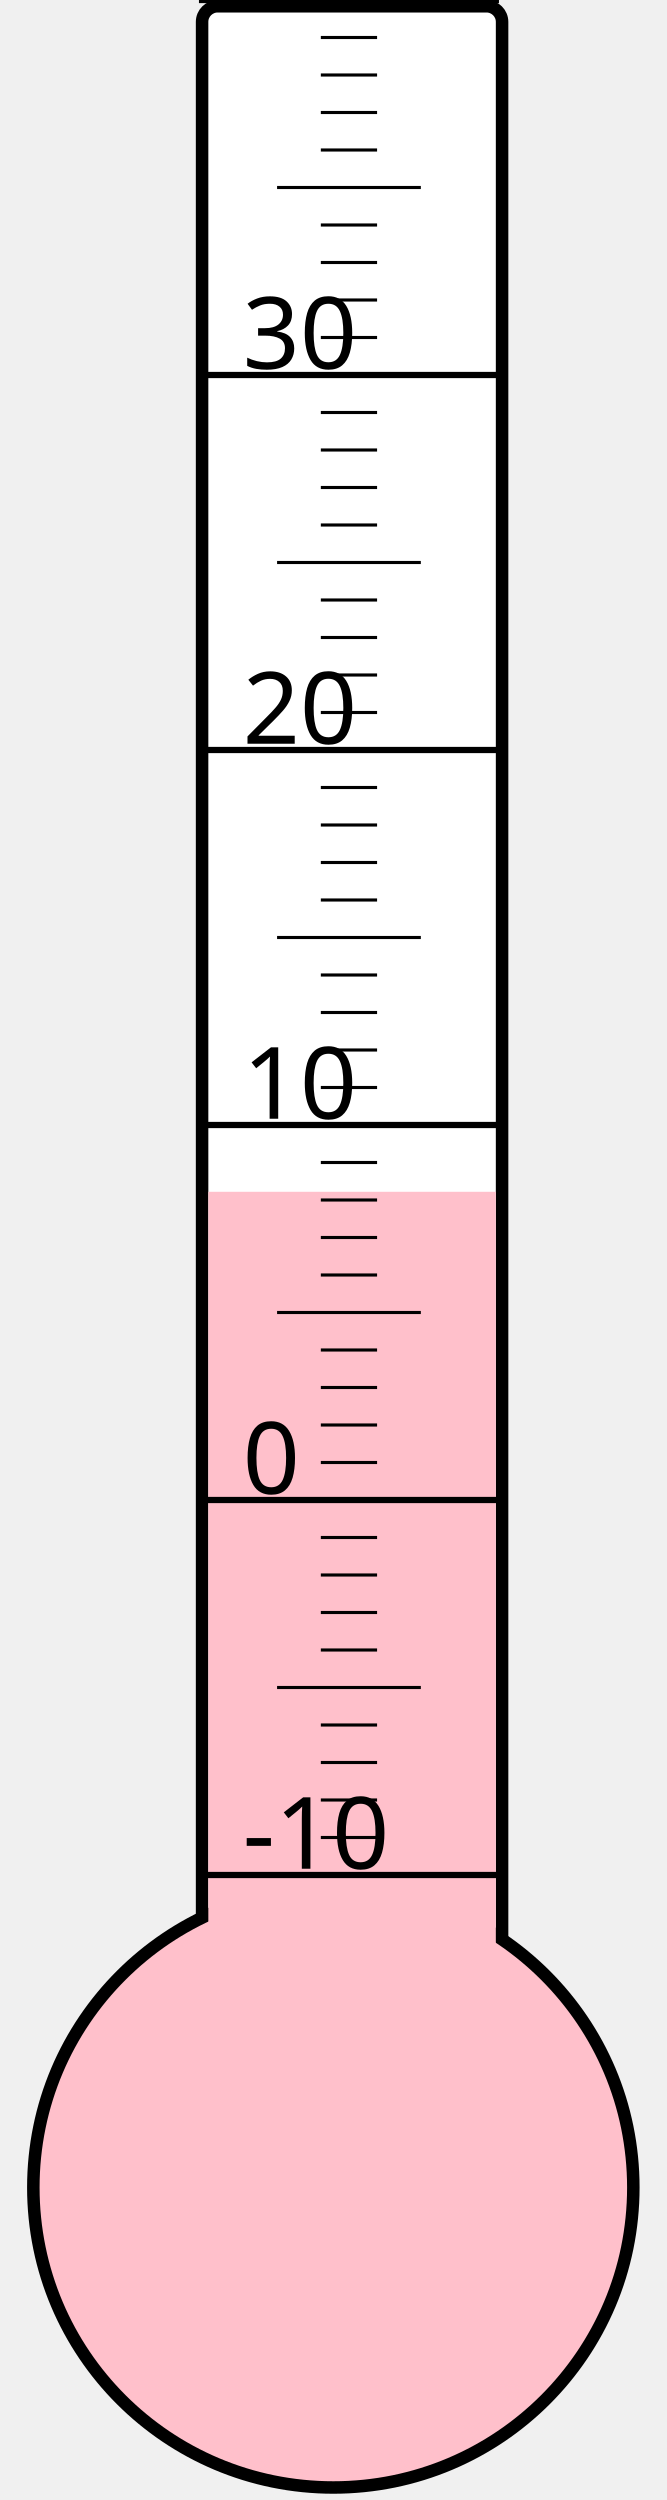
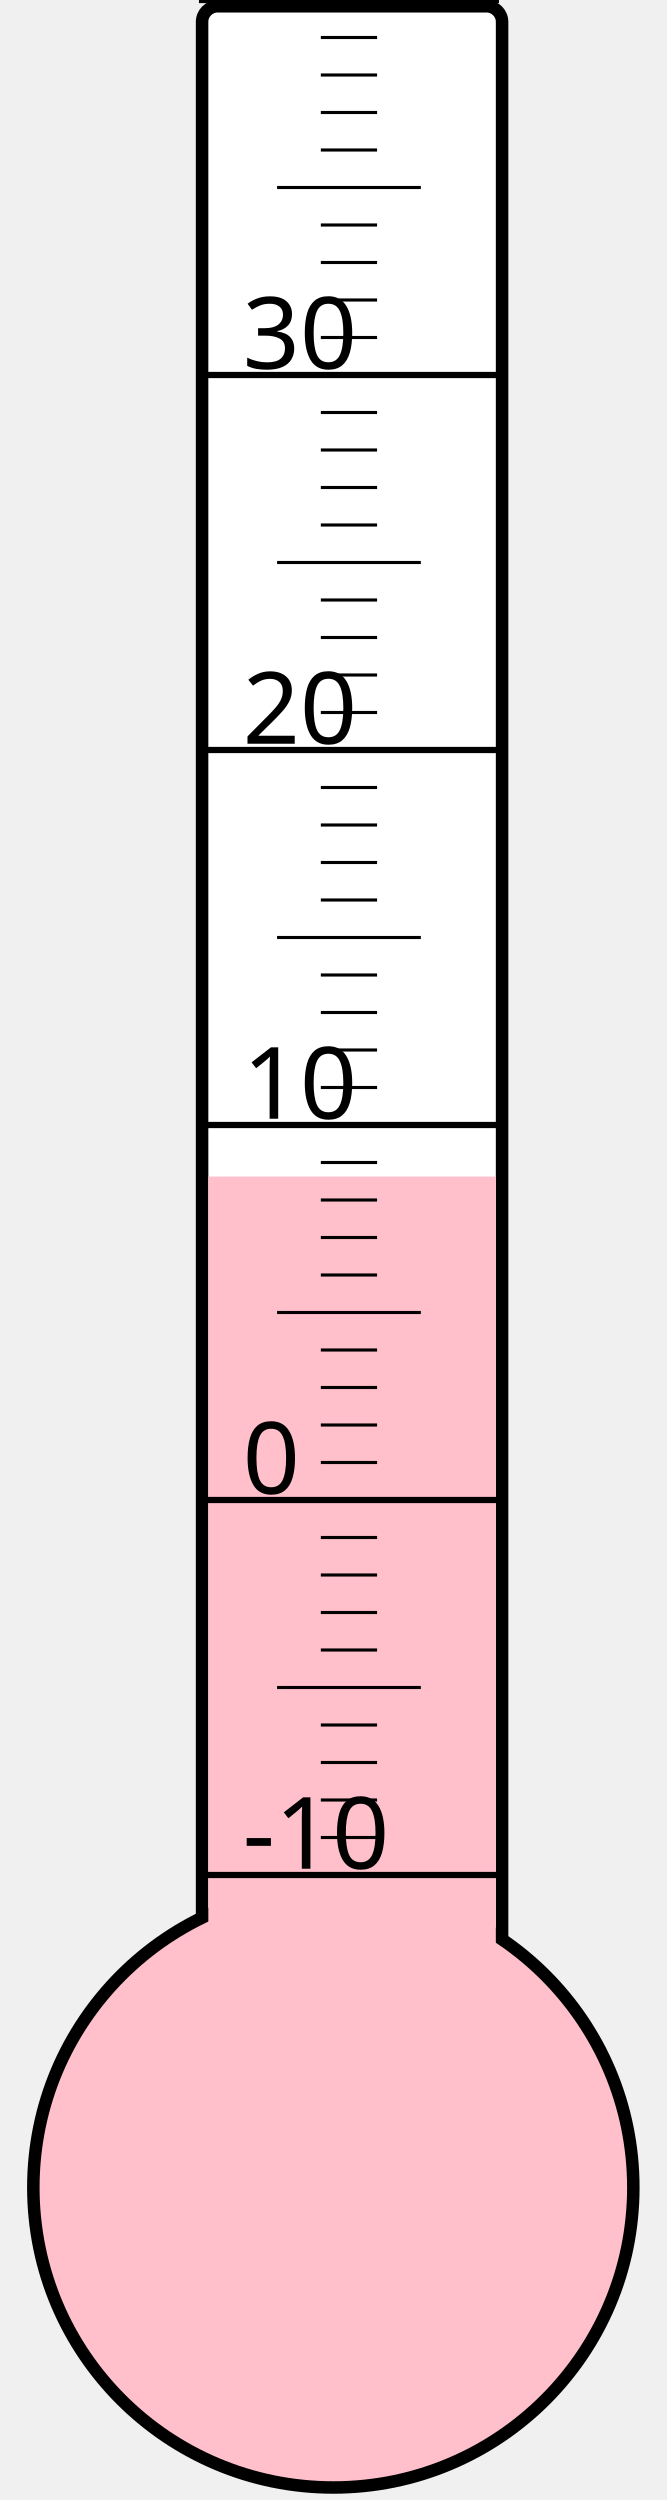
<svg xmlns="http://www.w3.org/2000/svg" width="40px" height="150px" viewBox="0 0 200 800">
  <rect width="200" height="800" x="0" y="0" style="fill: #ffffeb; fill-opacity: 0;" />
  <rect width="96" height="680" x="58" y="2" rx="5" ry="5" style="fill: white; fill-opacity: 1; stroke: black; stroke-width: 4;" />
  <circle cx="100" cy="700" r="96" style="fill: pink; stroke: black; stroke-width: 4;" />
-   <rect width="92" height="318.625" x="60" y="381.375" style="fill: pink; fill-opacity: 1; stroke-width: 0;" />
+   <rect width="92" height="323.5" x="60" y="376.5" style="fill: pink; fill-opacity: 1; stroke-width: 0;" />
  <text x="71" y="598" style="font-family: sans-serif; font-size: 24pt;">-10</text>
  <text x="71" y="478" style="font-family: sans-serif; font-size: 24pt;">0</text>
  <text x="71" y="358" style="font-family: sans-serif; font-size: 24pt;">10</text>
  <text x="71" y="238" style="font-family: sans-serif; font-size: 24pt;">20</text>
  <text x="71" y="118" style="font-family: sans-serif; font-size: 24pt;">30</text>
  <g style="stroke: black;">
    <line x1="57" y1="600" x2="153" y2="600" style="stroke-width: 2;" />
    <line x1="96" y1="588" x2="114" y2="588" style="stroke-width: 1;" />
    <line x1="96" y1="576" x2="114" y2="576" style="stroke-width: 1;" />
    <line x1="96" y1="564" x2="114" y2="564" style="stroke-width: 1;" />
    <line x1="96" y1="552" x2="114" y2="552" style="stroke-width: 1;" />
    <line x1="82" y1="540" x2="128" y2="540" style="stroke-width: 1;" />
    <line x1="96" y1="528" x2="114" y2="528" style="stroke-width: 1;" />
    <line x1="96" y1="516" x2="114" y2="516" style="stroke-width: 1;" />
    <line x1="96" y1="504" x2="114" y2="504" style="stroke-width: 1;" />
    <line x1="96" y1="492" x2="114" y2="492" style="stroke-width: 1;" />
    <line x1="57" y1="480" x2="153" y2="480" style="stroke-width: 2;" />
    <line x1="96" y1="468" x2="114" y2="468" style="stroke-width: 1;" />
    <line x1="96" y1="456" x2="114" y2="456" style="stroke-width: 1;" />
    <line x1="96" y1="444" x2="114" y2="444" style="stroke-width: 1;" />
    <line x1="96" y1="432" x2="114" y2="432" style="stroke-width: 1;" />
    <line x1="82" y1="420" x2="128" y2="420" style="stroke-width: 1;" />
    <line x1="96" y1="408" x2="114" y2="408" style="stroke-width: 1;" />
    <line x1="96" y1="396" x2="114" y2="396" style="stroke-width: 1;" />
    <line x1="96" y1="384" x2="114" y2="384" style="stroke-width: 1;" />
    <line x1="96" y1="372" x2="114" y2="372" style="stroke-width: 1;" />
    <line x1="57" y1="360" x2="153" y2="360" style="stroke-width: 2;" />
    <line x1="96" y1="348" x2="114" y2="348" style="stroke-width: 1;" />
    <line x1="96" y1="336" x2="114" y2="336" style="stroke-width: 1;" />
    <line x1="96" y1="324" x2="114" y2="324" style="stroke-width: 1;" />
    <line x1="96" y1="312" x2="114" y2="312" style="stroke-width: 1;" />
    <line x1="82" y1="300" x2="128" y2="300" style="stroke-width: 1;" />
    <line x1="96" y1="288" x2="114" y2="288" style="stroke-width: 1;" />
    <line x1="96" y1="276" x2="114" y2="276" style="stroke-width: 1;" />
    <line x1="96" y1="264" x2="114" y2="264" style="stroke-width: 1;" />
    <line x1="96" y1="252" x2="114" y2="252" style="stroke-width: 1;" />
    <line x1="57" y1="240" x2="153" y2="240" style="stroke-width: 2;" />
    <line x1="96" y1="228" x2="114" y2="228" style="stroke-width: 1;" />
    <line x1="96" y1="216" x2="114" y2="216" style="stroke-width: 1;" />
    <line x1="96" y1="204" x2="114" y2="204" style="stroke-width: 1;" />
    <line x1="96" y1="192" x2="114" y2="192" style="stroke-width: 1;" />
    <line x1="82" y1="180" x2="128" y2="180" style="stroke-width: 1;" />
    <line x1="96" y1="168" x2="114" y2="168" style="stroke-width: 1;" />
    <line x1="96" y1="156" x2="114" y2="156" style="stroke-width: 1;" />
    <line x1="96" y1="144" x2="114" y2="144" style="stroke-width: 1;" />
    <line x1="96" y1="132" x2="114" y2="132" style="stroke-width: 1;" />
    <line x1="57" y1="120" x2="153" y2="120" style="stroke-width: 2;" />
    <line x1="96" y1="108" x2="114" y2="108" style="stroke-width: 1;" />
    <line x1="96" y1="96" x2="114" y2="96" style="stroke-width: 1;" />
    <line x1="96" y1="84" x2="114" y2="84" style="stroke-width: 1;" />
    <line x1="96" y1="72" x2="114" y2="72" style="stroke-width: 1;" />
    <line x1="82" y1="60" x2="128" y2="60" style="stroke-width: 1;" />
    <line x1="96" y1="48" x2="114" y2="48" style="stroke-width: 1;" />
    <line x1="96" y1="36" x2="114" y2="36" style="stroke-width: 1;" />
    <line x1="96" y1="24" x2="114" y2="24" style="stroke-width: 1;" />
    <line x1="96" y1="12" x2="114" y2="12" style="stroke-width: 1;" />
    <line x1="57" y1="0" x2="153" y2="0" style="stroke-width: 2;" />
  </g>
</svg>
